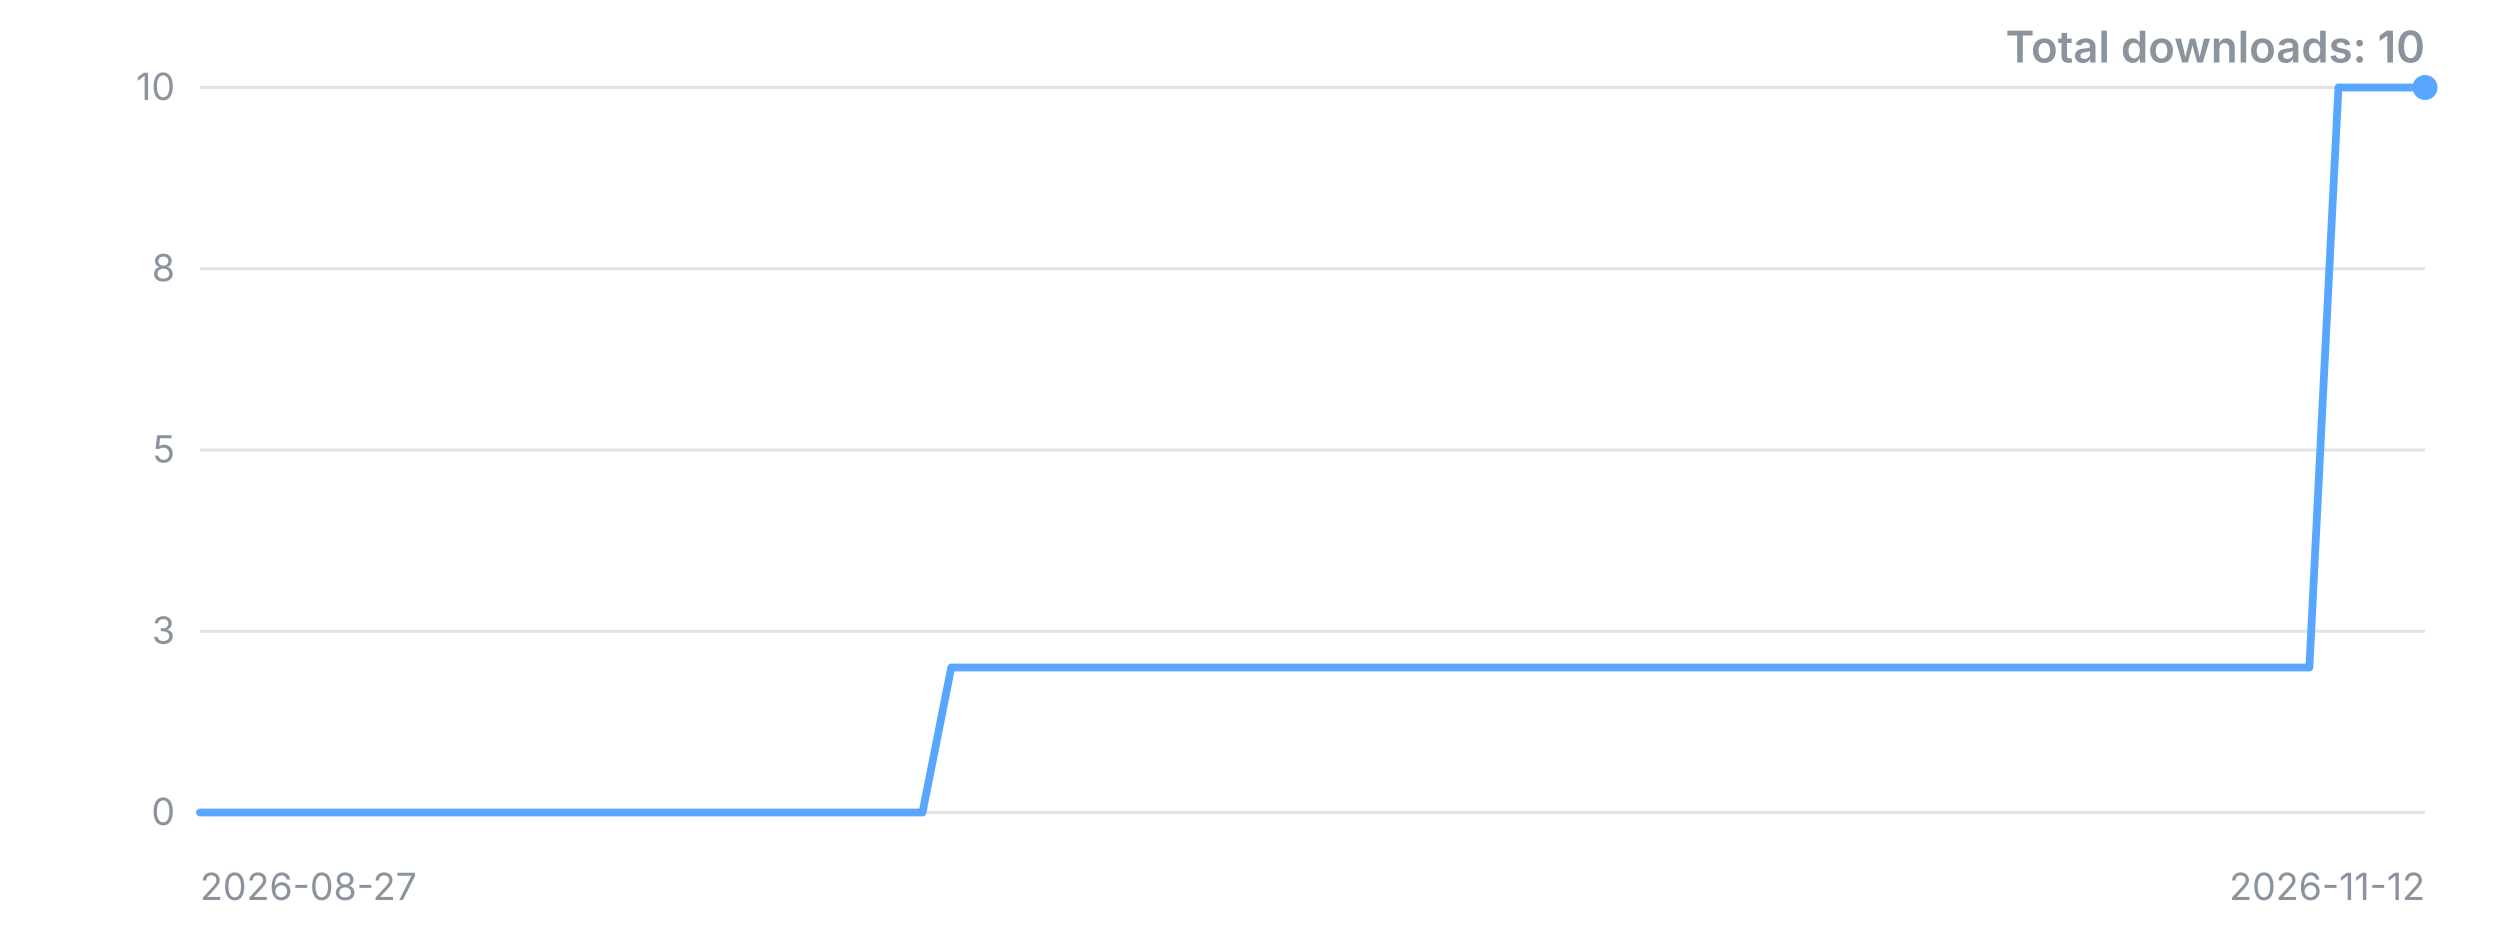
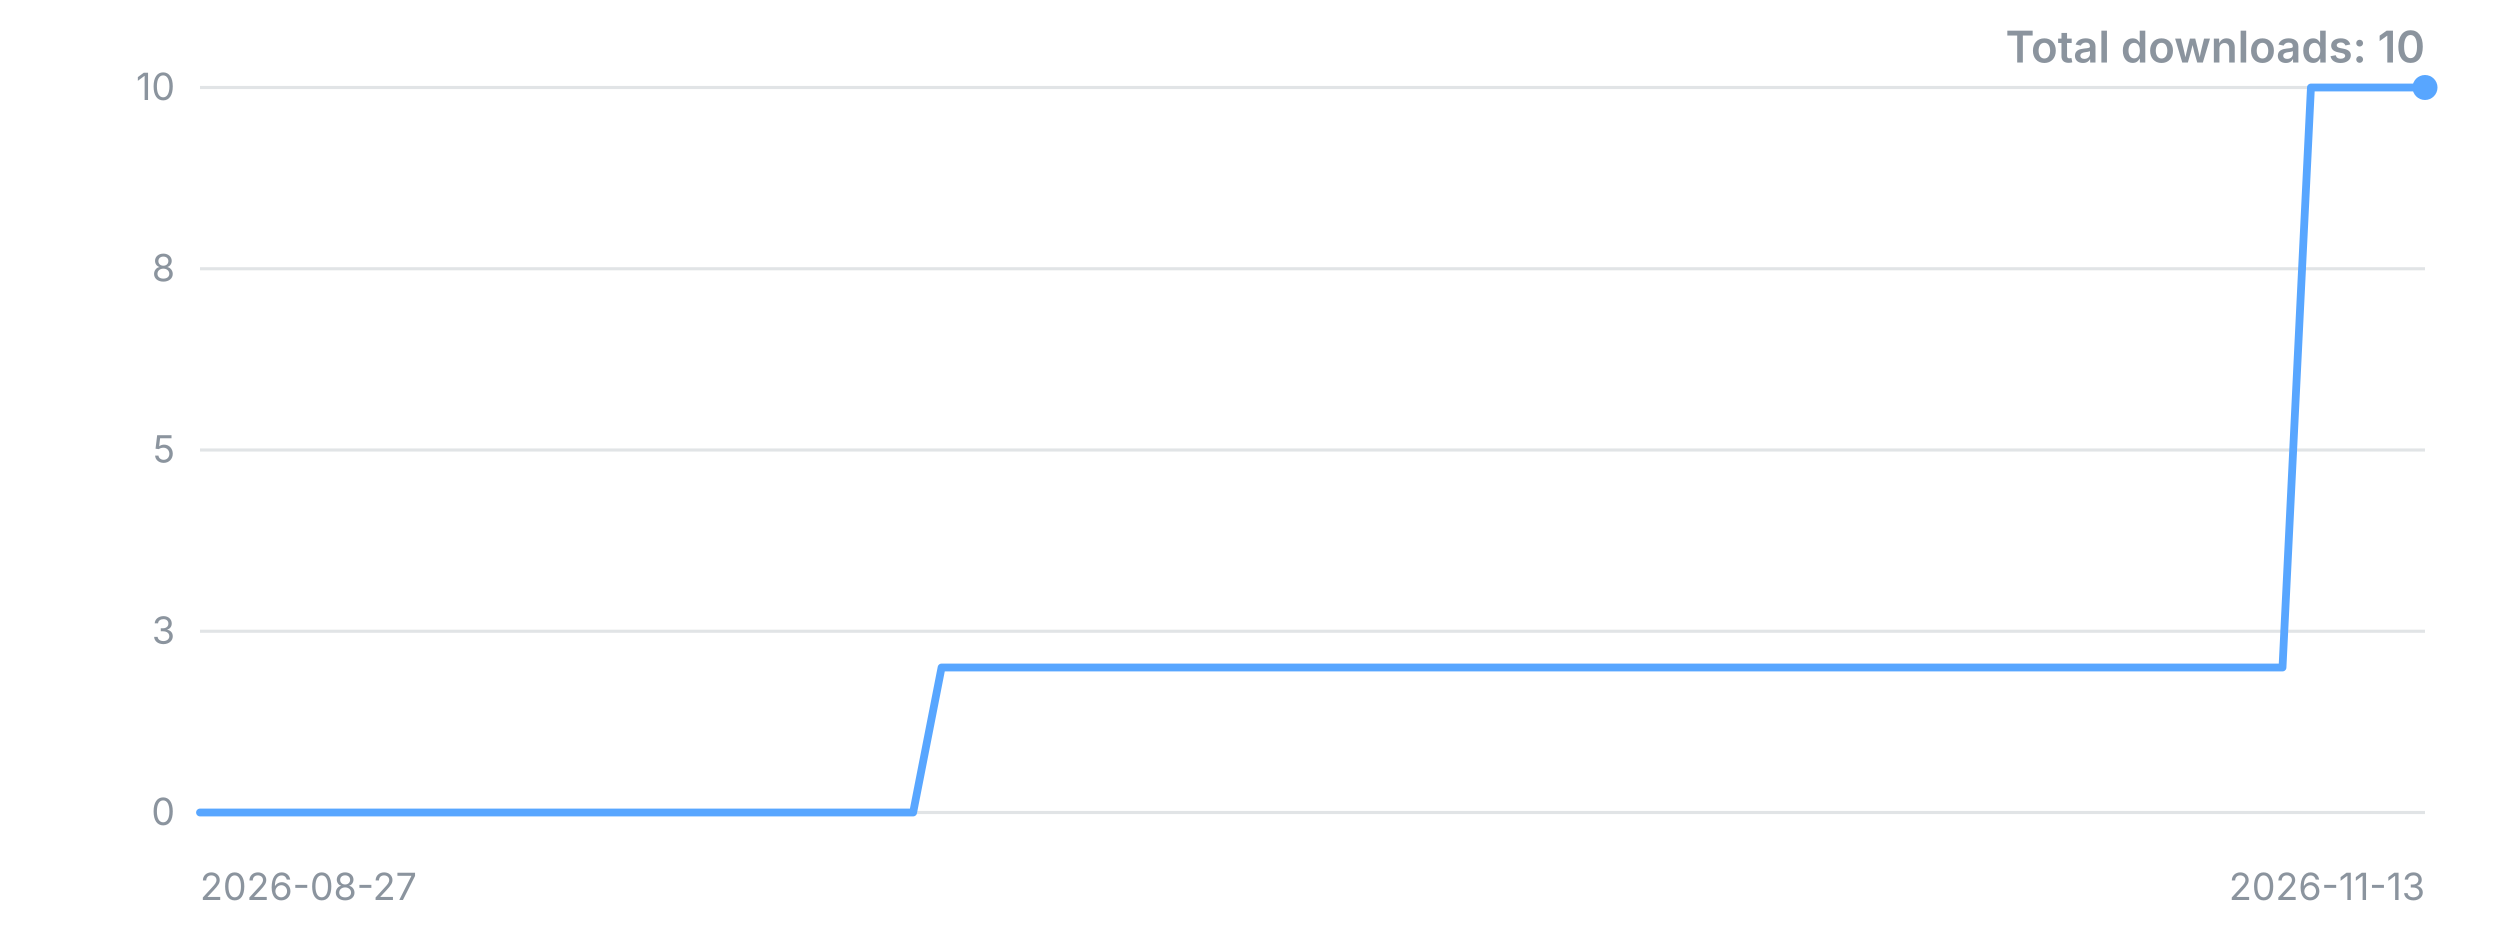
<svg xmlns="http://www.w3.org/2000/svg" width="800" height="300" viewBox="0 0 800 300" role="img" aria-label="Downloads over time">
  <style>.t{font:12px -apple-system,'Segoe UI',sans-serif;fill:#8b949e}.title{font:600 14px -apple-system,'Segoe UI',sans-serif;fill:#8b949e}</style>
  <line x1="64" y1="260.0" x2="776" y2="260.0" stroke="#8b949e" stroke-opacity="0.25" />
  <text x="56" y="260.0" dy="4" text-anchor="end" class="t">0</text>
  <line x1="64" y1="202.0" x2="776" y2="202.0" stroke="#8b949e" stroke-opacity="0.25" />
  <text x="56" y="202.0" dy="4" text-anchor="end" class="t">3</text>
  <line x1="64" y1="144.0" x2="776" y2="144.0" stroke="#8b949e" stroke-opacity="0.25" />
  <text x="56" y="144.0" dy="4" text-anchor="end" class="t">5</text>
  <line x1="64" y1="86.0" x2="776" y2="86.0" stroke="#8b949e" stroke-opacity="0.25" />
  <text x="56" y="86.0" dy="4" text-anchor="end" class="t">8</text>
  <line x1="64" y1="28.0" x2="776" y2="28.0" stroke="#8b949e" stroke-opacity="0.25" />
  <text x="56" y="28.0" dy="4" text-anchor="end" class="t">10</text>
-   <polyline points="64.0,260.0 73.2,260.0 82.5,260.0 91.7,260.0 101.0,260.0 110.2,260.0 119.5,260.0 128.7,260.0 138.0,260.0 147.2,260.0 156.5,260.0 165.7,260.0 175.0,260.0 184.2,260.0 193.5,260.0 202.7,260.0 211.9,260.0 221.2,260.0 230.4,260.0 239.7,260.0 248.9,260.0 258.2,260.0 267.4,260.0 276.7,260.0 285.9,260.0 295.2,260.0 304.4,213.6 313.7,213.6 322.9,213.6 332.2,213.6 341.4,213.6 350.6,213.6 359.9,213.6 369.1,213.6 378.4,213.6 387.6,213.6 396.9,213.6 406.1,213.6 415.4,213.6 424.6,213.6 433.9,213.6 443.1,213.6 452.4,213.6 461.6,213.6 470.9,213.6 480.1,213.6 489.4,213.6 498.6,213.6 507.8,213.6 517.1,213.6 526.3,213.6 535.6,213.6 544.8,213.6 554.1,213.6 563.3,213.6 572.6,213.6 581.8,213.6 591.1,213.6 600.3,213.6 609.6,213.6 618.8,213.6 628.1,213.6 637.3,213.6 646.5,213.6 655.8,213.6 665.0,213.6 674.3,213.6 683.5,213.6 692.8,213.6 702.0,213.6 711.3,213.6 720.5,213.6 729.8,213.6 739.0,213.6 748.3,28.0 757.5,28.0 766.8,28.0 776.0,28.0" fill="none" stroke="#58a6ff" stroke-width="2.5" stroke-linejoin="round" stroke-linecap="round" />
+   <polyline points="64.0,260.0 73.1,260.0 82.3,260.0 91.4,260.0 100.5,260.0 109.6,260.0 118.8,260.0 127.9,260.0 137.0,260.0 146.2,260.0 155.3,260.0 164.4,260.0 173.5,260.0 182.7,260.0 191.8,260.0 200.9,260.0 210.1,260.0 219.2,260.0 228.3,260.0 237.4,260.0 246.6,260.0 255.7,260.0 264.8,260.0 273.9,260.0 283.1,260.0 292.2,260.0 301.3,213.6 310.5,213.6 319.6,213.6 328.7,213.6 337.8,213.6 347.0,213.6 356.1,213.6 365.2,213.6 374.4,213.6 383.5,213.6 392.6,213.6 401.7,213.6 410.9,213.6 420.0,213.6 429.1,213.6 438.3,213.6 447.4,213.6 456.5,213.6 465.6,213.6 474.8,213.6 483.9,213.6 493.0,213.6 502.2,213.6 511.3,213.6 520.4,213.6 529.5,213.6 538.7,213.6 547.8,213.6 556.9,213.6 566.1,213.6 575.2,213.6 584.3,213.6 593.4,213.6 602.6,213.6 611.7,213.6 620.8,213.6 629.9,213.6 639.1,213.6 648.2,213.6 657.3,213.6 666.5,213.6 675.6,213.6 684.7,213.6 693.8,213.6 703.0,213.6 712.1,213.6 721.2,213.6 730.4,213.6 739.5,28.0 748.6,28.0 757.7,28.0 766.9,28.0 776.0,28.0" fill="none" stroke="#58a6ff" stroke-width="2.5" stroke-linejoin="round" stroke-linecap="round" />
  <circle cx="776.0" cy="28.0" r="4" fill="#58a6ff" />
  <text x="64" y="288" class="t">2026-08-27</text>
-   <text x="776" y="288" text-anchor="end" class="t">2026-11-12</text>
+   <text x="776" y="288" text-anchor="end" class="t">2026-11-13</text>
  <text x="776" y="20" text-anchor="end" class="title">Total downloads: 10</text>
</svg>
